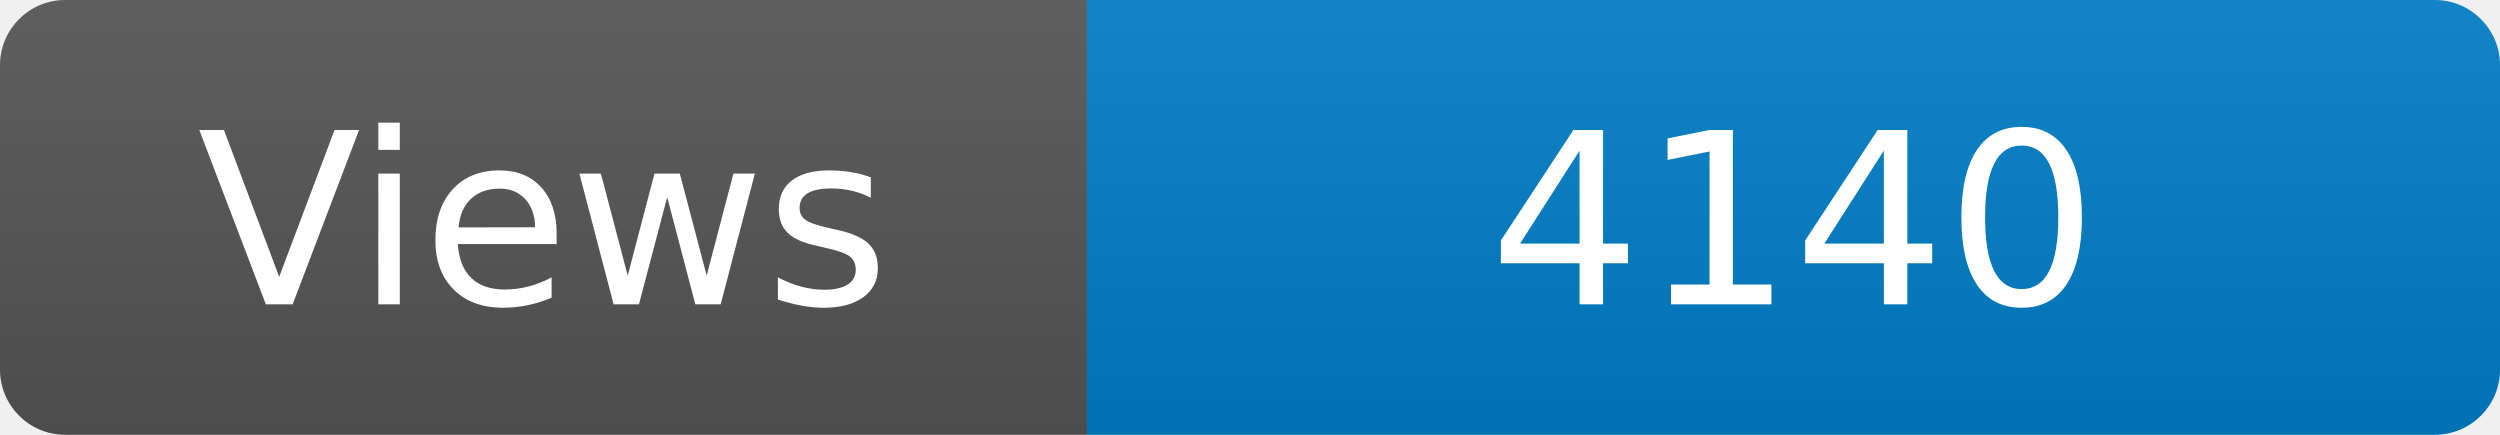
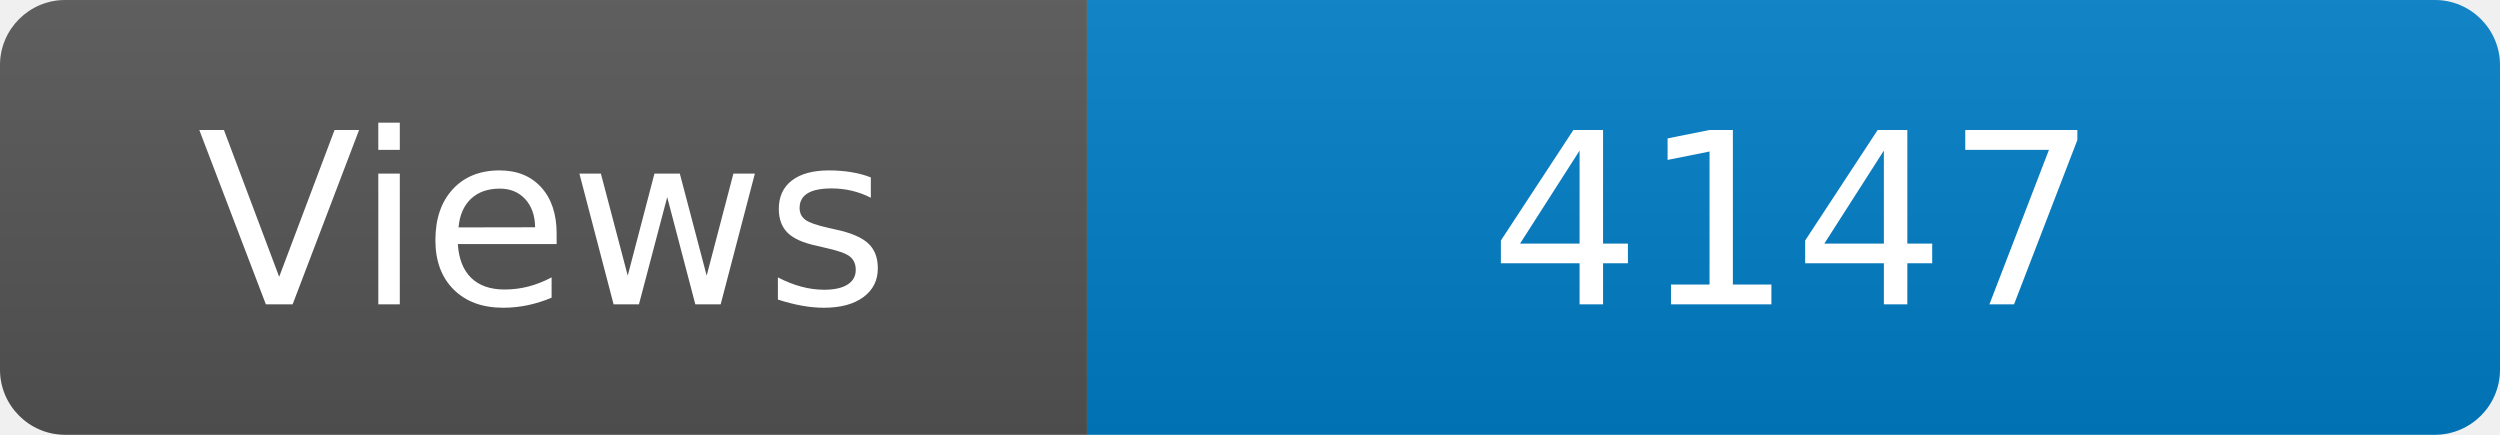
<svg xmlns="http://www.w3.org/2000/svg" width="115" height="20" role="img" aria-label="Maintained?: yes">
  <linearGradient id="s" x2="0" y2="100%">
    <stop offset="0" stop-color="#bbb" stop-opacity=".1" />
    <stop offset="1" stop-opacity=".1" />
  </linearGradient>
  <clipPath id="r">
    <rect width="115" height="20" rx="3" fill="#fff" />
  </clipPath>
  <g clip-path="url(#r)">
    <rect width="50" height="20" fill="#555" />
    <rect x="50" width="160" height="20" fill="#007ec6" />
    <rect width="115" height="20" fill="url(#s)" />
  </g>
  <g fill="#fff" text-anchor="middle" font-family="Verdana,Geneva,DejaVu Sans,sans-serif" font-size="110">
    <text x="250" y="140" transform="scale(.1)" fill="#fff">Views</text>
-     <text x="825" y="140" transform="scale(.1)" fill="#fff">4140</text>
+     <text x="825" y="140" transform="scale(.1)" fill="#fff">4147</text>
  </g>
</svg>
